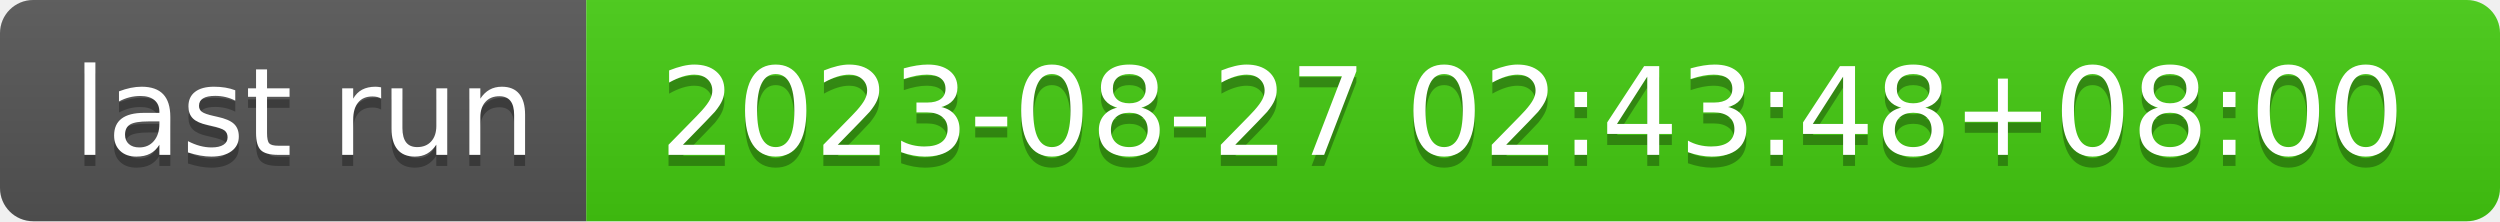
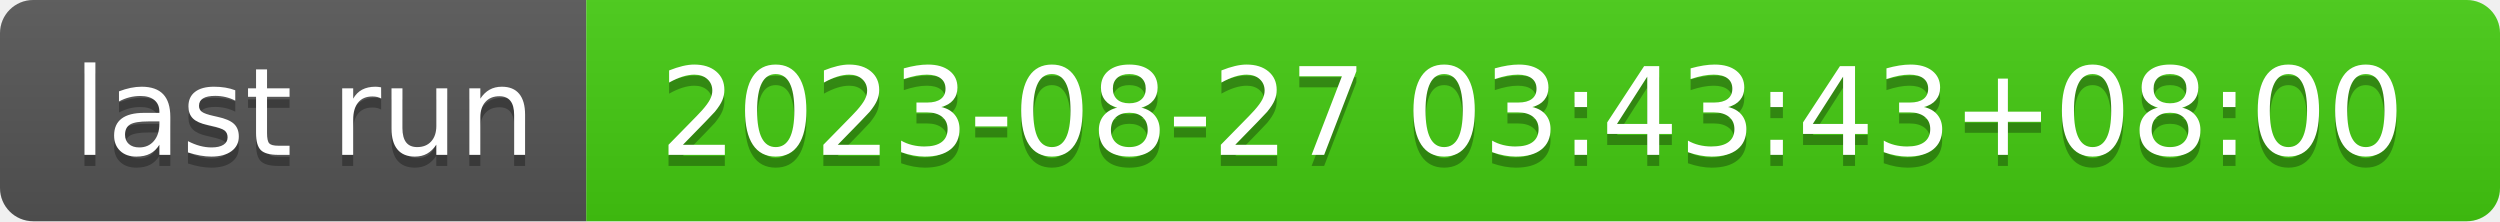
- <svg xmlns="http://www.w3.org/2000/svg" width="226" height="20" role="img" aria-label="last run: 2023-08-27 02:43:48+08:00">
+ <svg xmlns="http://www.w3.org/2000/svg" width="226" height="20" role="img" aria-label="last run: 2023-08-27 03:43:43+08:00">
  <linearGradient id="s" x2="0" y2="100%">
    <stop offset="0" stop-color="#bbb" stop-opacity=".1" />
    <stop offset="1" stop-opacity=".1" />
  </linearGradient>
  <clipPath id="r">
    <rect width="226" height="20" rx="3" fill="#fff" />
  </clipPath>
  <g clip-path="url(#r)">
    <rect width="53" height="20" fill="#555" />
    <rect x="53" width="173" height="20" fill="#4c1" />
    <rect width="226" height="20" fill="url(#s)" />
  </g>
  <g fill="#fff" text-anchor="middle" font-family="Verdana,Geneva,DejaVu Sans,sans-serif" text-rendering="geometricPrecision" font-size="110">
    <text aria-hidden="true" x="275" y="150" fill="#010101" fill-opacity=".3" transform="scale(.1)" textLength="430">last run</text>
    <text x="275" y="140" transform="scale(.1)" fill="#fff" textLength="430">last run</text>
-     <text aria-hidden="true" x="1385" y="150" fill="#010101" fill-opacity=".3" transform="scale(.1)" textLength="1630">2023-08-27 02:43:48+08:00</text>
-     <text x="1385" y="140" transform="scale(.1)" fill="#fff" textLength="1630">2023-08-27 02:43:48+08:00</text>
+     <text aria-hidden="true" x="1385" y="150" fill="#010101" fill-opacity=".3" transform="scale(.1)" textLength="1630">2023-08-27 03:43:43+08:00</text>
+     <text x="1385" y="140" transform="scale(.1)" fill="#fff" textLength="1630">2023-08-27 03:43:43+08:00</text>
  </g>
</svg>
